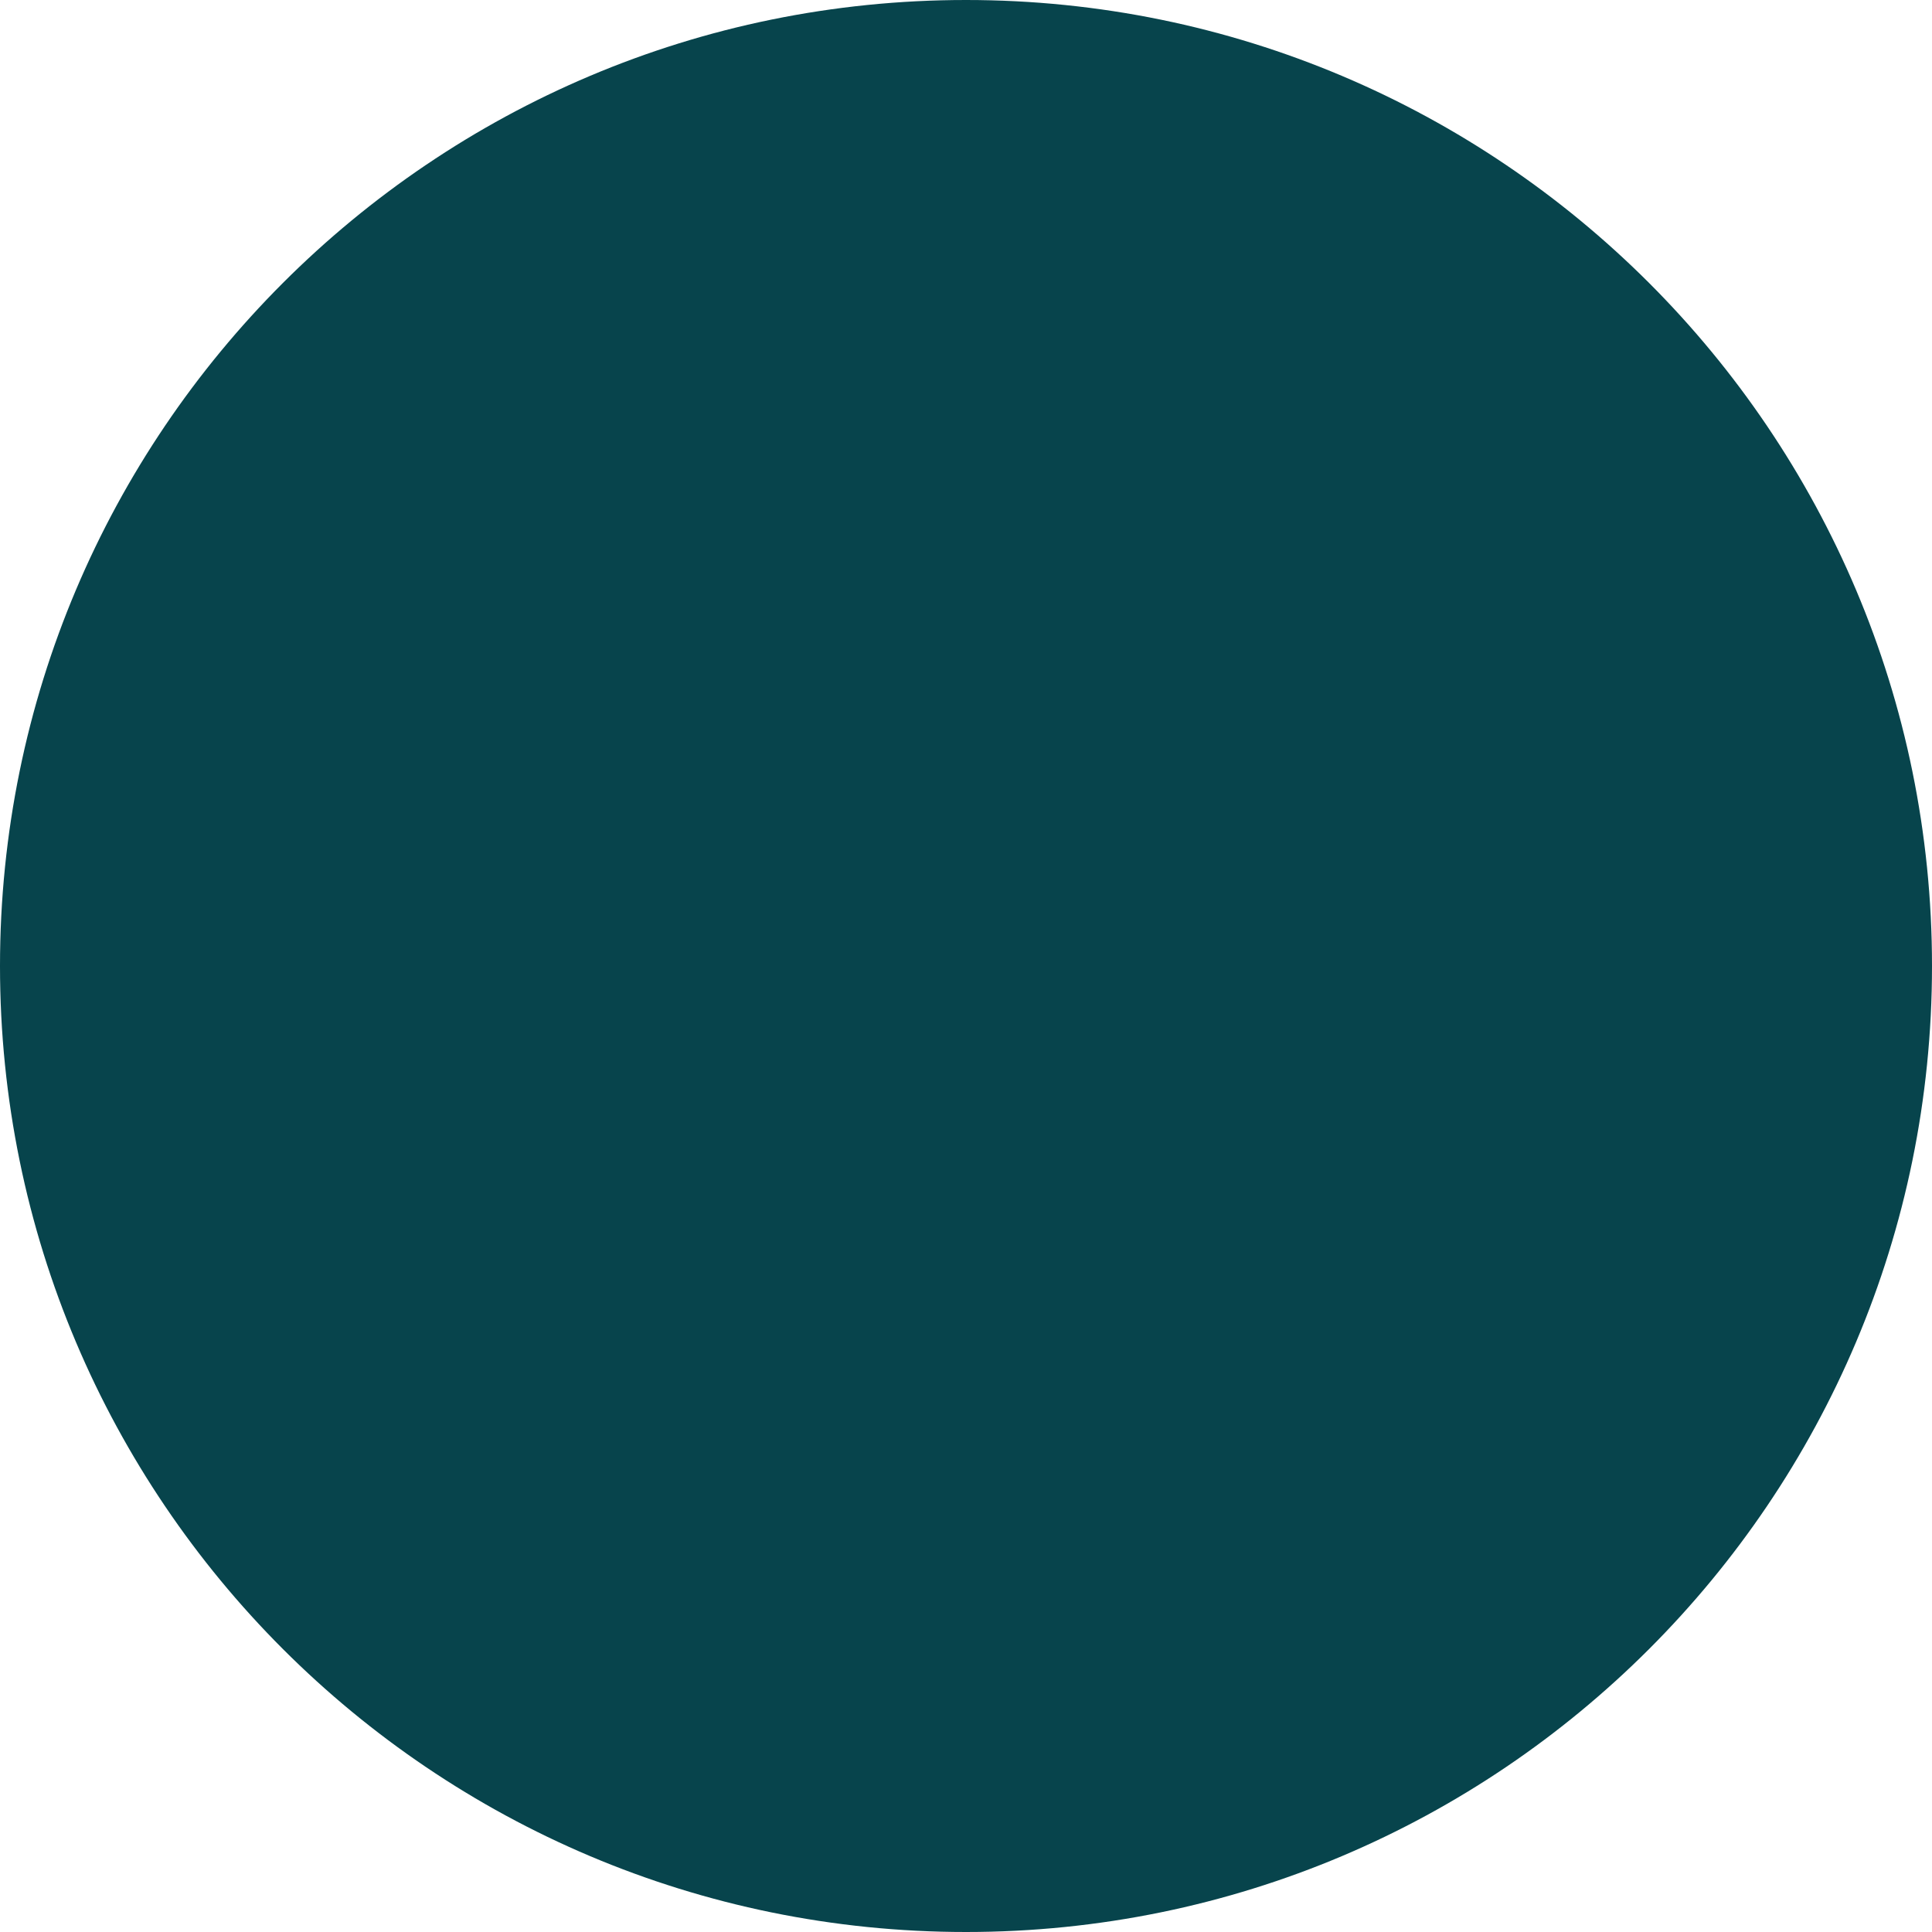
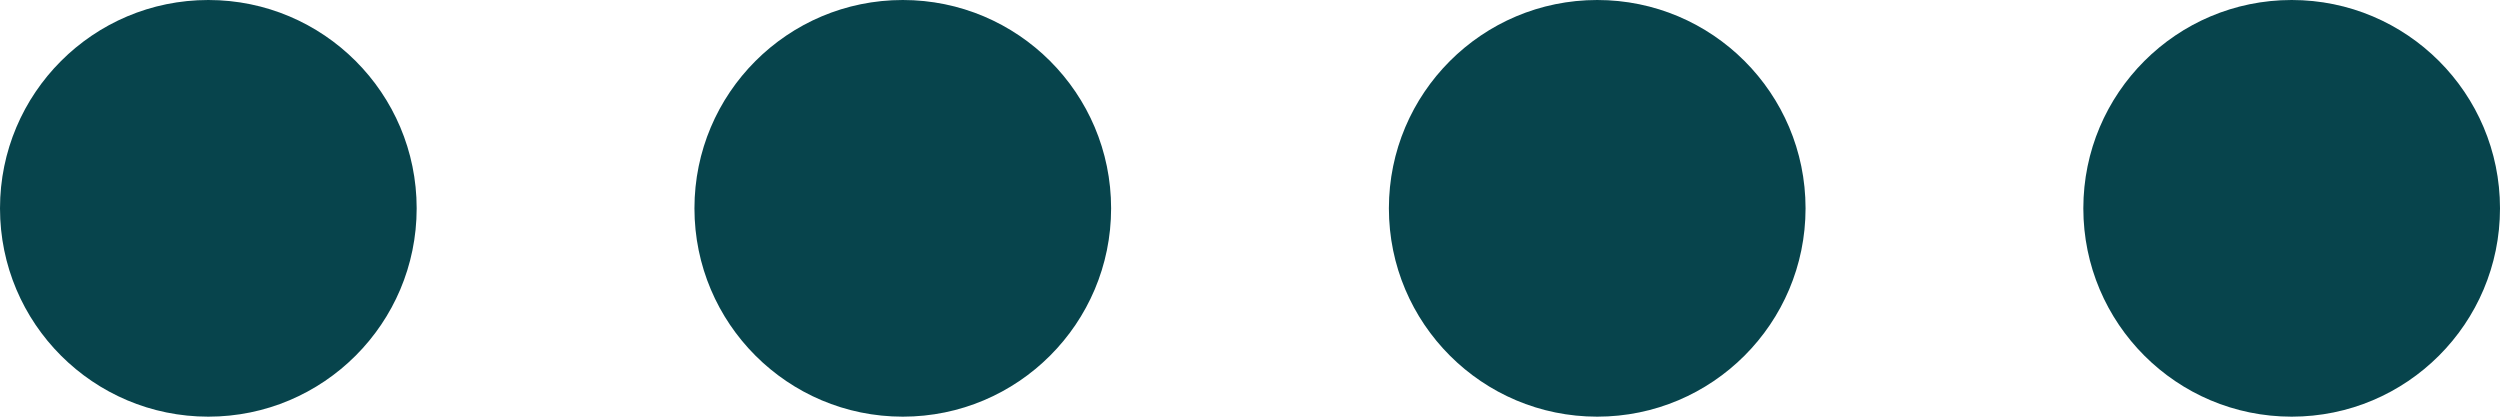
- <svg xmlns="http://www.w3.org/2000/svg" width="3" height="3" viewBox="0 0 3 3">
-   <circle cx="654.5" cy="31.5" r="1.5" fill="#07444C" fill-rule="evenodd" transform="translate(-653 -30)" />
+ <svg xmlns="http://www.w3.org/2000/svg" width="18" height="3" viewBox="0 0 18 3">
+   <g fill="#07444C" fill-rule="evenodd">
+     <circle cx="1.5" cy="1.5" r="1.5" />
+     <circle cx="6.5" cy="1.5" r="1.5" />
+     <circle cx="11.5" cy="1.5" r="1.5" />
+     <circle cx="16.5" cy="1.5" r="1.5" />
+   </g>
</svg>
